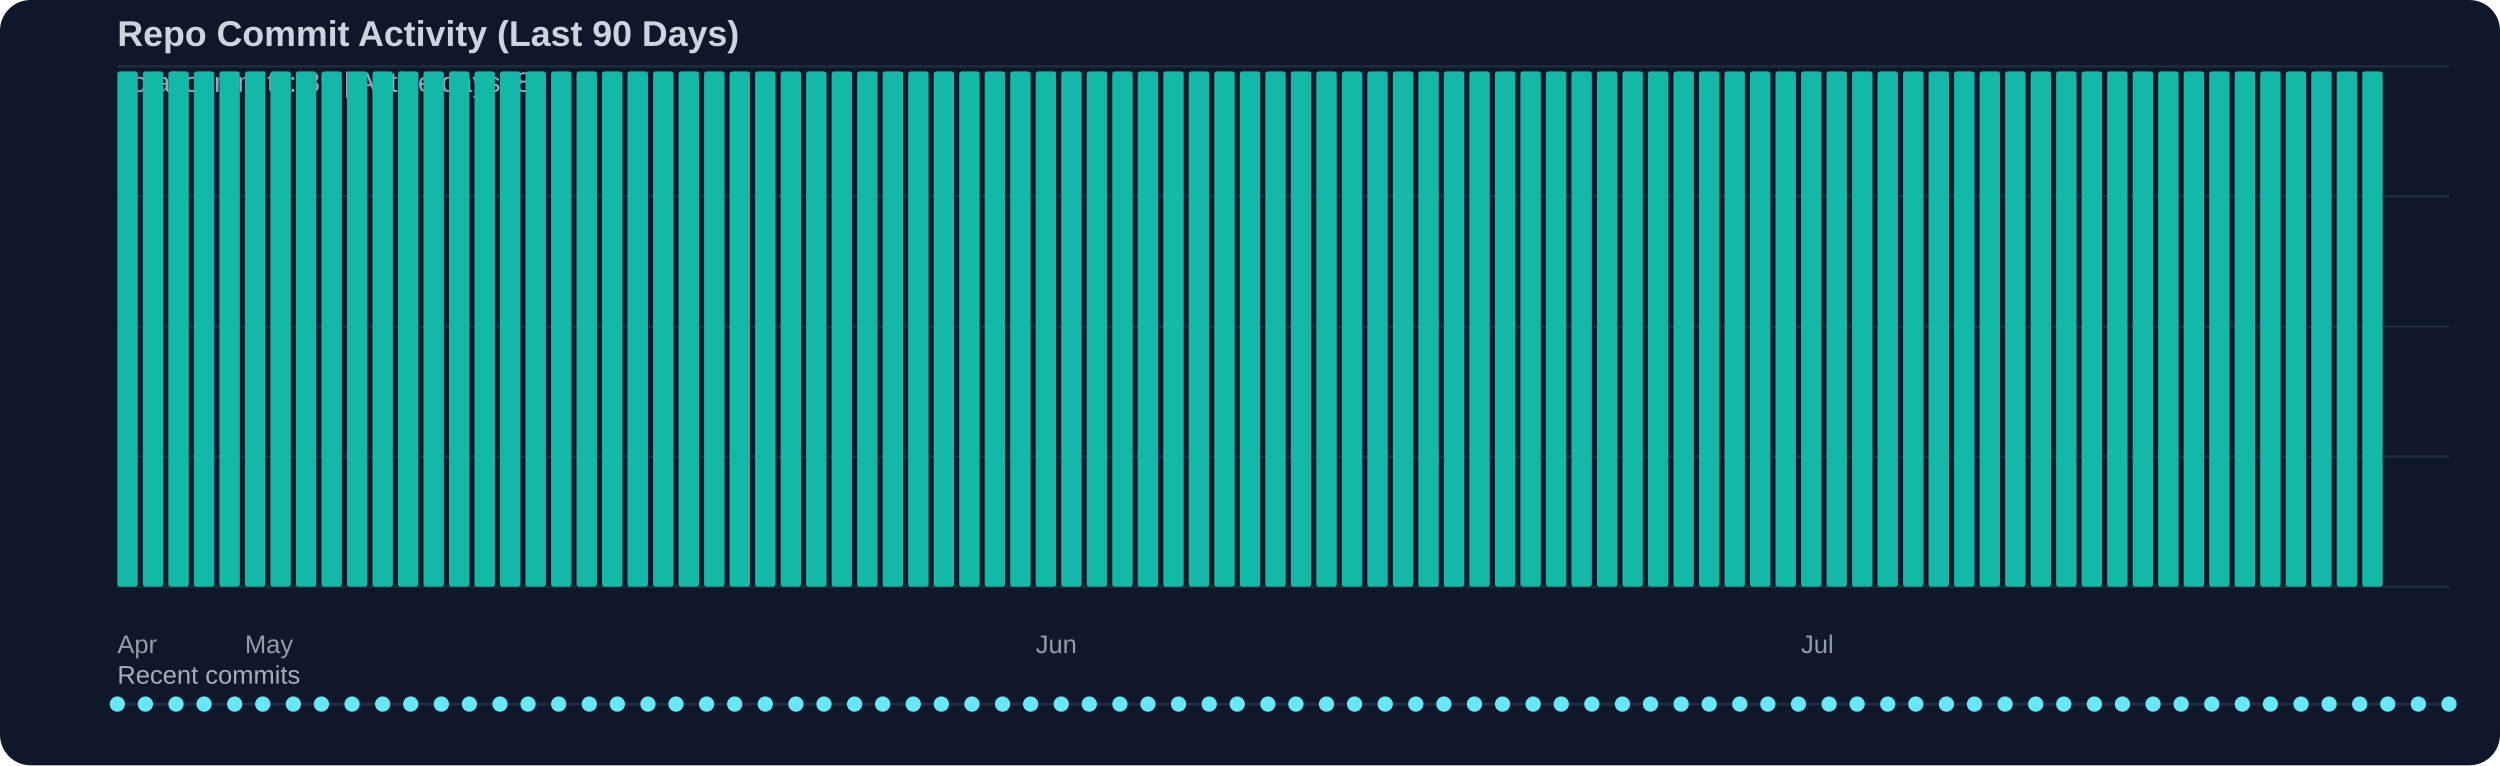
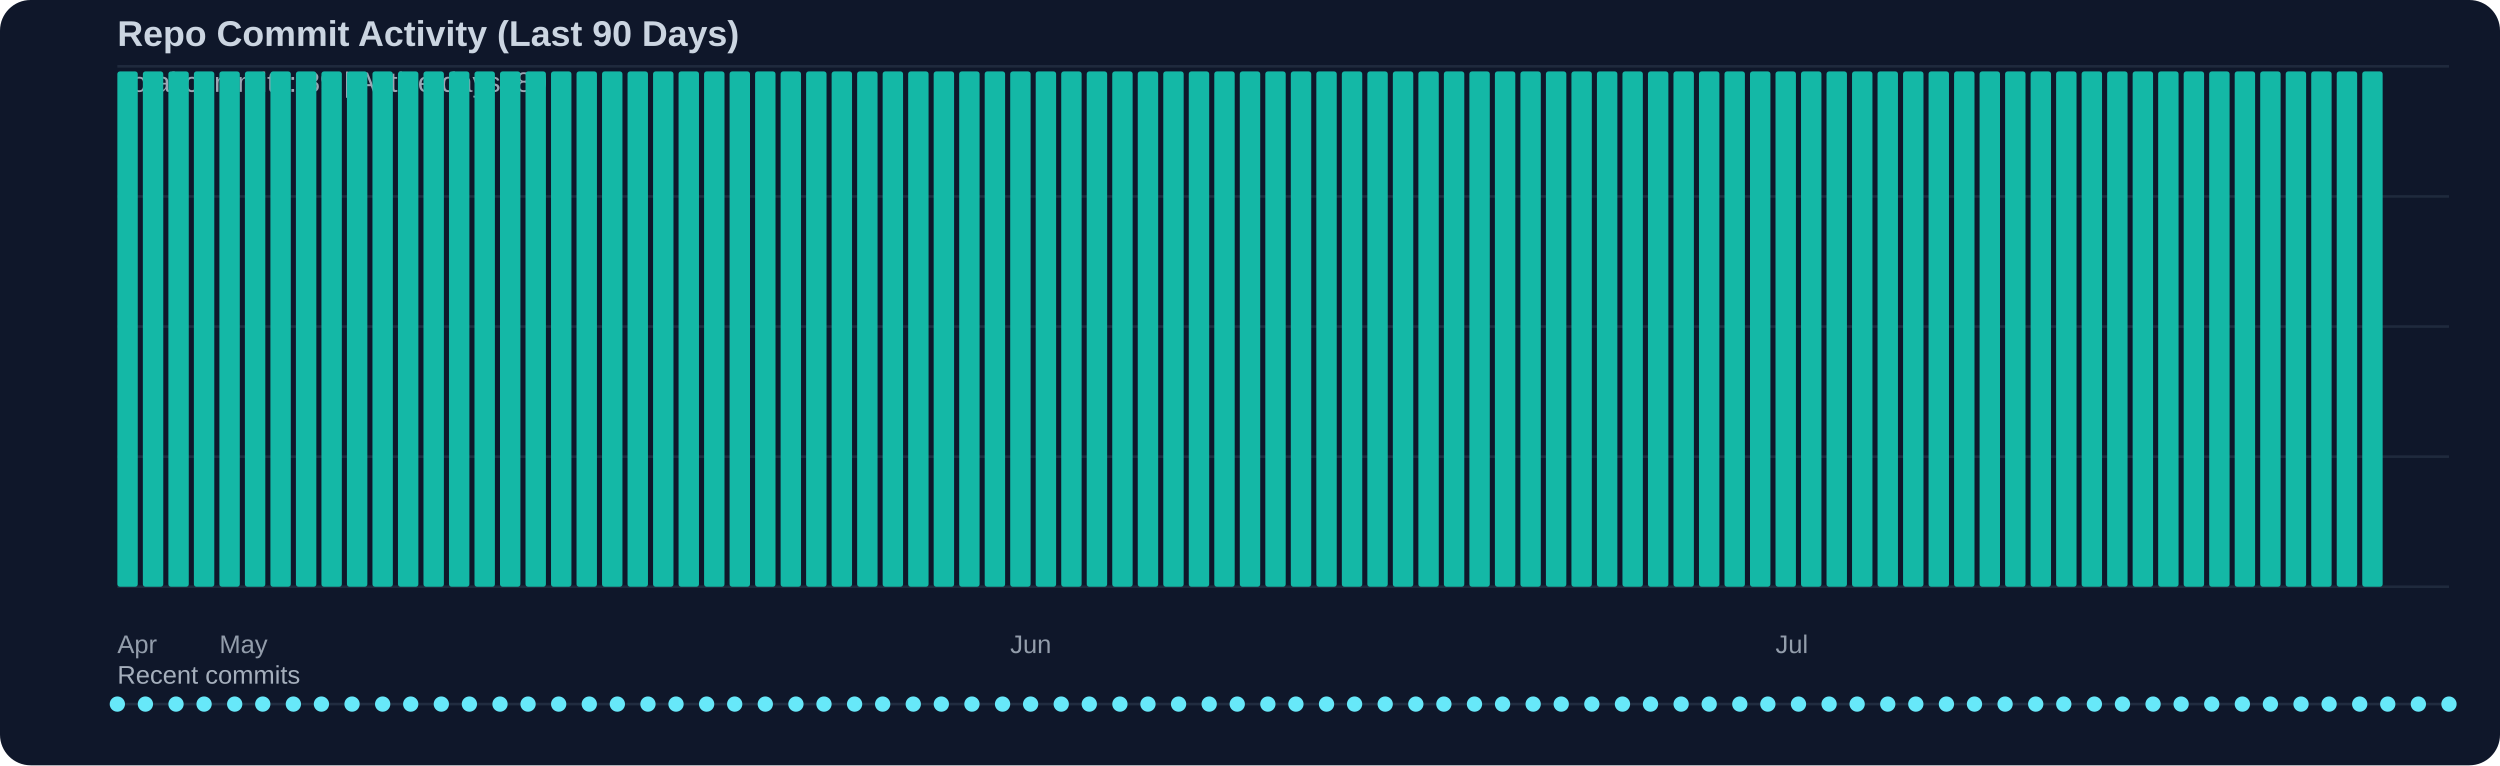
<svg xmlns="http://www.w3.org/2000/svg" width="980" height="300" viewBox="0 0 980 300">
  <rect width="100%" height="100%" fill="#0f172a" rx="12" />
  <text x="46" y="18" fill="#cbd5e1" font-family="Segoe UI, Arial, sans-serif" font-size="14" font-weight="600">Repo Commit Activity (Last 90 Days)</text>
  <text x="46" y="36" fill="#cbd5e1" opacity="0.75" font-family="Segoe UI, Arial, sans-serif" font-size="11">Total commits: 89 | Active days: 89</text>
  <line x1="46" y1="26" x2="960" y2="26" stroke="#334155" stroke-width="1" opacity="0.45" />
  <line x1="46" y1="77" x2="960" y2="77" stroke="#334155" stroke-width="1" opacity="0.45" />
  <line x1="46" y1="128" x2="960" y2="128" stroke="#334155" stroke-width="1" opacity="0.45" />
  <line x1="46" y1="179" x2="960" y2="179" stroke="#334155" stroke-width="1" opacity="0.45" />
  <line x1="46" y1="230" x2="960" y2="230" stroke="#334155" stroke-width="1" opacity="0.45" />
  <rect x="46" y="28" width="8" height="202" fill="#14b8a6" rx="1" />
  <rect x="56" y="28" width="8" height="202" fill="#14b8a6" rx="1" />
  <rect x="66" y="28" width="8" height="202" fill="#14b8a6" rx="1" />
  <rect x="76" y="28" width="8" height="202" fill="#14b8a6" rx="1" />
  <rect x="86" y="28" width="8" height="202" fill="#14b8a6" rx="1" />
  <rect x="96" y="28" width="8" height="202" fill="#14b8a6" rx="1" />
  <rect x="106" y="28" width="8" height="202" fill="#14b8a6" rx="1" />
  <rect x="116" y="28" width="8" height="202" fill="#14b8a6" rx="1" />
  <rect x="126" y="28" width="8" height="202" fill="#14b8a6" rx="1" />
  <rect x="136" y="28" width="8" height="202" fill="#14b8a6" rx="1" />
  <rect x="146" y="28" width="8" height="202" fill="#14b8a6" rx="1" />
  <rect x="156" y="28" width="8" height="202" fill="#14b8a6" rx="1" />
  <rect x="166" y="28" width="8" height="202" fill="#14b8a6" rx="1" />
  <rect x="176" y="28" width="8" height="202" fill="#14b8a6" rx="1" />
  <rect x="186" y="28" width="8" height="202" fill="#14b8a6" rx="1" />
  <rect x="196" y="28" width="8" height="202" fill="#14b8a6" rx="1" />
  <rect x="206" y="28" width="8" height="202" fill="#14b8a6" rx="1" />
  <rect x="216" y="28" width="8" height="202" fill="#14b8a6" rx="1" />
  <rect x="226" y="28" width="8" height="202" fill="#14b8a6" rx="1" />
  <rect x="236" y="28" width="8" height="202" fill="#14b8a6" rx="1" />
  <rect x="246" y="28" width="8" height="202" fill="#14b8a6" rx="1" />
  <rect x="256" y="28" width="8" height="202" fill="#14b8a6" rx="1" />
  <rect x="266" y="28" width="8" height="202" fill="#14b8a6" rx="1" />
  <rect x="276" y="28" width="8" height="202" fill="#14b8a6" rx="1" />
  <rect x="286" y="28" width="8" height="202" fill="#14b8a6" rx="1" />
  <rect x="296" y="28" width="8" height="202" fill="#14b8a6" rx="1" />
  <rect x="306" y="28" width="8" height="202" fill="#14b8a6" rx="1" />
  <rect x="316" y="28" width="8" height="202" fill="#14b8a6" rx="1" />
  <rect x="326" y="28" width="8" height="202" fill="#14b8a6" rx="1" />
  <rect x="336" y="28" width="8" height="202" fill="#14b8a6" rx="1" />
  <rect x="346" y="28" width="8" height="202" fill="#14b8a6" rx="1" />
  <rect x="356" y="28" width="8" height="202" fill="#14b8a6" rx="1" />
  <rect x="366" y="28" width="8" height="202" fill="#14b8a6" rx="1" />
  <rect x="376" y="28" width="8" height="202" fill="#14b8a6" rx="1" />
  <rect x="386" y="28" width="8" height="202" fill="#14b8a6" rx="1" />
  <rect x="396" y="28" width="8" height="202" fill="#14b8a6" rx="1" />
  <rect x="406" y="28" width="8" height="202" fill="#14b8a6" rx="1" />
  <rect x="416" y="28" width="8" height="202" fill="#14b8a6" rx="1" />
  <rect x="426" y="28" width="8" height="202" fill="#14b8a6" rx="1" />
  <rect x="436" y="28" width="8" height="202" fill="#14b8a6" rx="1" />
  <rect x="446" y="28" width="8" height="202" fill="#14b8a6" rx="1" />
  <rect x="456" y="28" width="8" height="202" fill="#14b8a6" rx="1" />
  <rect x="466" y="28" width="8" height="202" fill="#14b8a6" rx="1" />
  <rect x="476" y="28" width="8" height="202" fill="#14b8a6" rx="1" />
  <rect x="486" y="28" width="8" height="202" fill="#14b8a6" rx="1" />
  <rect x="496" y="28" width="8" height="202" fill="#14b8a6" rx="1" />
  <rect x="506" y="28" width="8" height="202" fill="#14b8a6" rx="1" />
  <rect x="516" y="28" width="8" height="202" fill="#14b8a6" rx="1" />
  <rect x="526" y="28" width="8" height="202" fill="#14b8a6" rx="1" />
  <rect x="536" y="28" width="8" height="202" fill="#14b8a6" rx="1" />
  <rect x="546" y="28" width="8" height="202" fill="#14b8a6" rx="1" />
  <rect x="556" y="28" width="8" height="202" fill="#14b8a6" rx="1" />
  <rect x="566" y="28" width="8" height="202" fill="#14b8a6" rx="1" />
  <rect x="576" y="28" width="8" height="202" fill="#14b8a6" rx="1" />
  <rect x="586" y="28" width="8" height="202" fill="#14b8a6" rx="1" />
  <rect x="596" y="28" width="8" height="202" fill="#14b8a6" rx="1" />
  <rect x="606" y="28" width="8" height="202" fill="#14b8a6" rx="1" />
  <rect x="616" y="28" width="8" height="202" fill="#14b8a6" rx="1" />
  <rect x="626" y="28" width="8" height="202" fill="#14b8a6" rx="1" />
  <rect x="636" y="28" width="8" height="202" fill="#14b8a6" rx="1" />
  <rect x="646" y="28" width="8" height="202" fill="#14b8a6" rx="1" />
  <rect x="656" y="28" width="8" height="202" fill="#14b8a6" rx="1" />
  <rect x="666" y="28" width="8" height="202" fill="#14b8a6" rx="1" />
  <rect x="676" y="28" width="8" height="202" fill="#14b8a6" rx="1" />
  <rect x="686" y="28" width="8" height="202" fill="#14b8a6" rx="1" />
  <rect x="696" y="28" width="8" height="202" fill="#14b8a6" rx="1" />
  <rect x="706" y="28" width="8" height="202" fill="#14b8a6" rx="1" />
  <rect x="716" y="28" width="8" height="202" fill="#14b8a6" rx="1" />
  <rect x="726" y="28" width="8" height="202" fill="#14b8a6" rx="1" />
  <rect x="736" y="28" width="8" height="202" fill="#14b8a6" rx="1" />
  <rect x="746" y="28" width="8" height="202" fill="#14b8a6" rx="1" />
  <rect x="756" y="28" width="8" height="202" fill="#14b8a6" rx="1" />
  <rect x="766" y="28" width="8" height="202" fill="#14b8a6" rx="1" />
  <rect x="776" y="28" width="8" height="202" fill="#14b8a6" rx="1" />
  <rect x="786" y="28" width="8" height="202" fill="#14b8a6" rx="1" />
  <rect x="796" y="28" width="8" height="202" fill="#14b8a6" rx="1" />
  <rect x="806" y="28" width="8" height="202" fill="#14b8a6" rx="1" />
  <rect x="816" y="28" width="8" height="202" fill="#14b8a6" rx="1" />
  <rect x="826" y="28" width="8" height="202" fill="#14b8a6" rx="1" />
  <rect x="836" y="28" width="8" height="202" fill="#14b8a6" rx="1" />
  <rect x="846" y="28" width="8" height="202" fill="#14b8a6" rx="1" />
  <rect x="856" y="28" width="8" height="202" fill="#14b8a6" rx="1" />
  <rect x="866" y="28" width="8" height="202" fill="#14b8a6" rx="1" />
  <rect x="876" y="28" width="8" height="202" fill="#14b8a6" rx="1" />
  <rect x="886" y="28" width="8" height="202" fill="#14b8a6" rx="1" />
  <rect x="896" y="28" width="8" height="202" fill="#14b8a6" rx="1" />
  <rect x="906" y="28" width="8" height="202" fill="#14b8a6" rx="1" />
  <rect x="916" y="28" width="8" height="202" fill="#14b8a6" rx="1" />
  <rect x="926" y="28" width="8" height="202" fill="#14b8a6" rx="1" />
  <text x="46" y="256" fill="#cbd5e1" opacity="0.7" font-family="Segoe UI, Arial, sans-serif" font-size="10">Apr</text>
-   <text x="96" y="256" fill="#cbd5e1" opacity="0.7" font-family="Segoe UI, Arial, sans-serif" font-size="10">May</text>
-   <text x="406" y="256" fill="#cbd5e1" opacity="0.7" font-family="Segoe UI, Arial, sans-serif" font-size="10">Jun</text>
-   <text x="706" y="256" fill="#cbd5e1" opacity="0.7" font-family="Segoe UI, Arial, sans-serif" font-size="10">Jul</text>
+   <text x="86" y="256" fill="#cbd5e1" opacity="0.7" font-family="Segoe UI, Arial, sans-serif" font-size="10">May</text>
+   <text x="396" y="256" fill="#cbd5e1" opacity="0.7" font-family="Segoe UI, Arial, sans-serif" font-size="10">Jun</text>
+   <text x="696" y="256" fill="#cbd5e1" opacity="0.7" font-family="Segoe UI, Arial, sans-serif" font-size="10">Jul</text>
  <text x="46" y="268" fill="#cbd5e1" opacity="0.8" font-family="Segoe UI, Arial, sans-serif" font-size="10">Recent commits</text>
  <line x1="46" y1="276" x2="960" y2="276" stroke="#334155" stroke-width="1" opacity="0.5" />
  <circle cx="46" cy="276" r="3" fill="#67e8f9" />
  <circle cx="57" cy="276" r="3" fill="#67e8f9" />
  <circle cx="69" cy="276" r="3" fill="#67e8f9" />
  <circle cx="80" cy="276" r="3" fill="#67e8f9" />
  <circle cx="92" cy="276" r="3" fill="#67e8f9" />
  <circle cx="103" cy="276" r="3" fill="#67e8f9" />
  <circle cx="115" cy="276" r="3" fill="#67e8f9" />
  <circle cx="126" cy="276" r="3" fill="#67e8f9" />
  <circle cx="138" cy="276" r="3" fill="#67e8f9" />
  <circle cx="150" cy="276" r="3" fill="#67e8f9" />
  <circle cx="161" cy="276" r="3" fill="#67e8f9" />
  <circle cx="173" cy="276" r="3" fill="#67e8f9" />
  <circle cx="184" cy="276" r="3" fill="#67e8f9" />
  <circle cx="196" cy="276" r="3" fill="#67e8f9" />
  <circle cx="207" cy="276" r="3" fill="#67e8f9" />
  <circle cx="219" cy="276" r="3" fill="#67e8f9" />
  <circle cx="231" cy="276" r="3" fill="#67e8f9" />
  <circle cx="242" cy="276" r="3" fill="#67e8f9" />
  <circle cx="254" cy="276" r="3" fill="#67e8f9" />
  <circle cx="265" cy="276" r="3" fill="#67e8f9" />
  <circle cx="277" cy="276" r="3" fill="#67e8f9" />
  <circle cx="288" cy="276" r="3" fill="#67e8f9" />
  <circle cx="300" cy="276" r="3" fill="#67e8f9" />
  <circle cx="312" cy="276" r="3" fill="#67e8f9" />
  <circle cx="323" cy="276" r="3" fill="#67e8f9" />
  <circle cx="335" cy="276" r="3" fill="#67e8f9" />
  <circle cx="346" cy="276" r="3" fill="#67e8f9" />
  <circle cx="358" cy="276" r="3" fill="#67e8f9" />
  <circle cx="369" cy="276" r="3" fill="#67e8f9" />
  <circle cx="381" cy="276" r="3" fill="#67e8f9" />
  <circle cx="393" cy="276" r="3" fill="#67e8f9" />
  <circle cx="404" cy="276" r="3" fill="#67e8f9" />
  <circle cx="416" cy="276" r="3" fill="#67e8f9" />
  <circle cx="427" cy="276" r="3" fill="#67e8f9" />
  <circle cx="439" cy="276" r="3" fill="#67e8f9" />
  <circle cx="450" cy="276" r="3" fill="#67e8f9" />
  <circle cx="462" cy="276" r="3" fill="#67e8f9" />
  <circle cx="474" cy="276" r="3" fill="#67e8f9" />
  <circle cx="485" cy="276" r="3" fill="#67e8f9" />
  <circle cx="497" cy="276" r="3" fill="#67e8f9" />
  <circle cx="508" cy="276" r="3" fill="#67e8f9" />
  <circle cx="520" cy="276" r="3" fill="#67e8f9" />
  <circle cx="531" cy="276" r="3" fill="#67e8f9" />
  <circle cx="543" cy="276" r="3" fill="#67e8f9" />
  <circle cx="555" cy="276" r="3" fill="#67e8f9" />
  <circle cx="566" cy="276" r="3" fill="#67e8f9" />
  <circle cx="578" cy="276" r="3" fill="#67e8f9" />
  <circle cx="589" cy="276" r="3" fill="#67e8f9" />
  <circle cx="601" cy="276" r="3" fill="#67e8f9" />
  <circle cx="612" cy="276" r="3" fill="#67e8f9" />
  <circle cx="624" cy="276" r="3" fill="#67e8f9" />
  <circle cx="636" cy="276" r="3" fill="#67e8f9" />
  <circle cx="647" cy="276" r="3" fill="#67e8f9" />
  <circle cx="659" cy="276" r="3" fill="#67e8f9" />
  <circle cx="670" cy="276" r="3" fill="#67e8f9" />
  <circle cx="682" cy="276" r="3" fill="#67e8f9" />
  <circle cx="693" cy="276" r="3" fill="#67e8f9" />
  <circle cx="705" cy="276" r="3" fill="#67e8f9" />
  <circle cx="717" cy="276" r="3" fill="#67e8f9" />
  <circle cx="728" cy="276" r="3" fill="#67e8f9" />
  <circle cx="740" cy="276" r="3" fill="#67e8f9" />
  <circle cx="751" cy="276" r="3" fill="#67e8f9" />
  <circle cx="763" cy="276" r="3" fill="#67e8f9" />
  <circle cx="774" cy="276" r="3" fill="#67e8f9" />
  <circle cx="786" cy="276" r="3" fill="#67e8f9" />
  <circle cx="798" cy="276" r="3" fill="#67e8f9" />
  <circle cx="809" cy="276" r="3" fill="#67e8f9" />
  <circle cx="821" cy="276" r="3" fill="#67e8f9" />
  <circle cx="832" cy="276" r="3" fill="#67e8f9" />
  <circle cx="844" cy="276" r="3" fill="#67e8f9" />
  <circle cx="855" cy="276" r="3" fill="#67e8f9" />
  <circle cx="867" cy="276" r="3" fill="#67e8f9" />
  <circle cx="879" cy="276" r="3" fill="#67e8f9" />
  <circle cx="890" cy="276" r="3" fill="#67e8f9" />
  <circle cx="902" cy="276" r="3" fill="#67e8f9" />
  <circle cx="913" cy="276" r="3" fill="#67e8f9" />
  <circle cx="925" cy="276" r="3" fill="#67e8f9" />
  <circle cx="936" cy="276" r="3" fill="#67e8f9" />
  <circle cx="948" cy="276" r="3" fill="#67e8f9" />
  <circle cx="960" cy="276" r="3" fill="#67e8f9" />
</svg>
